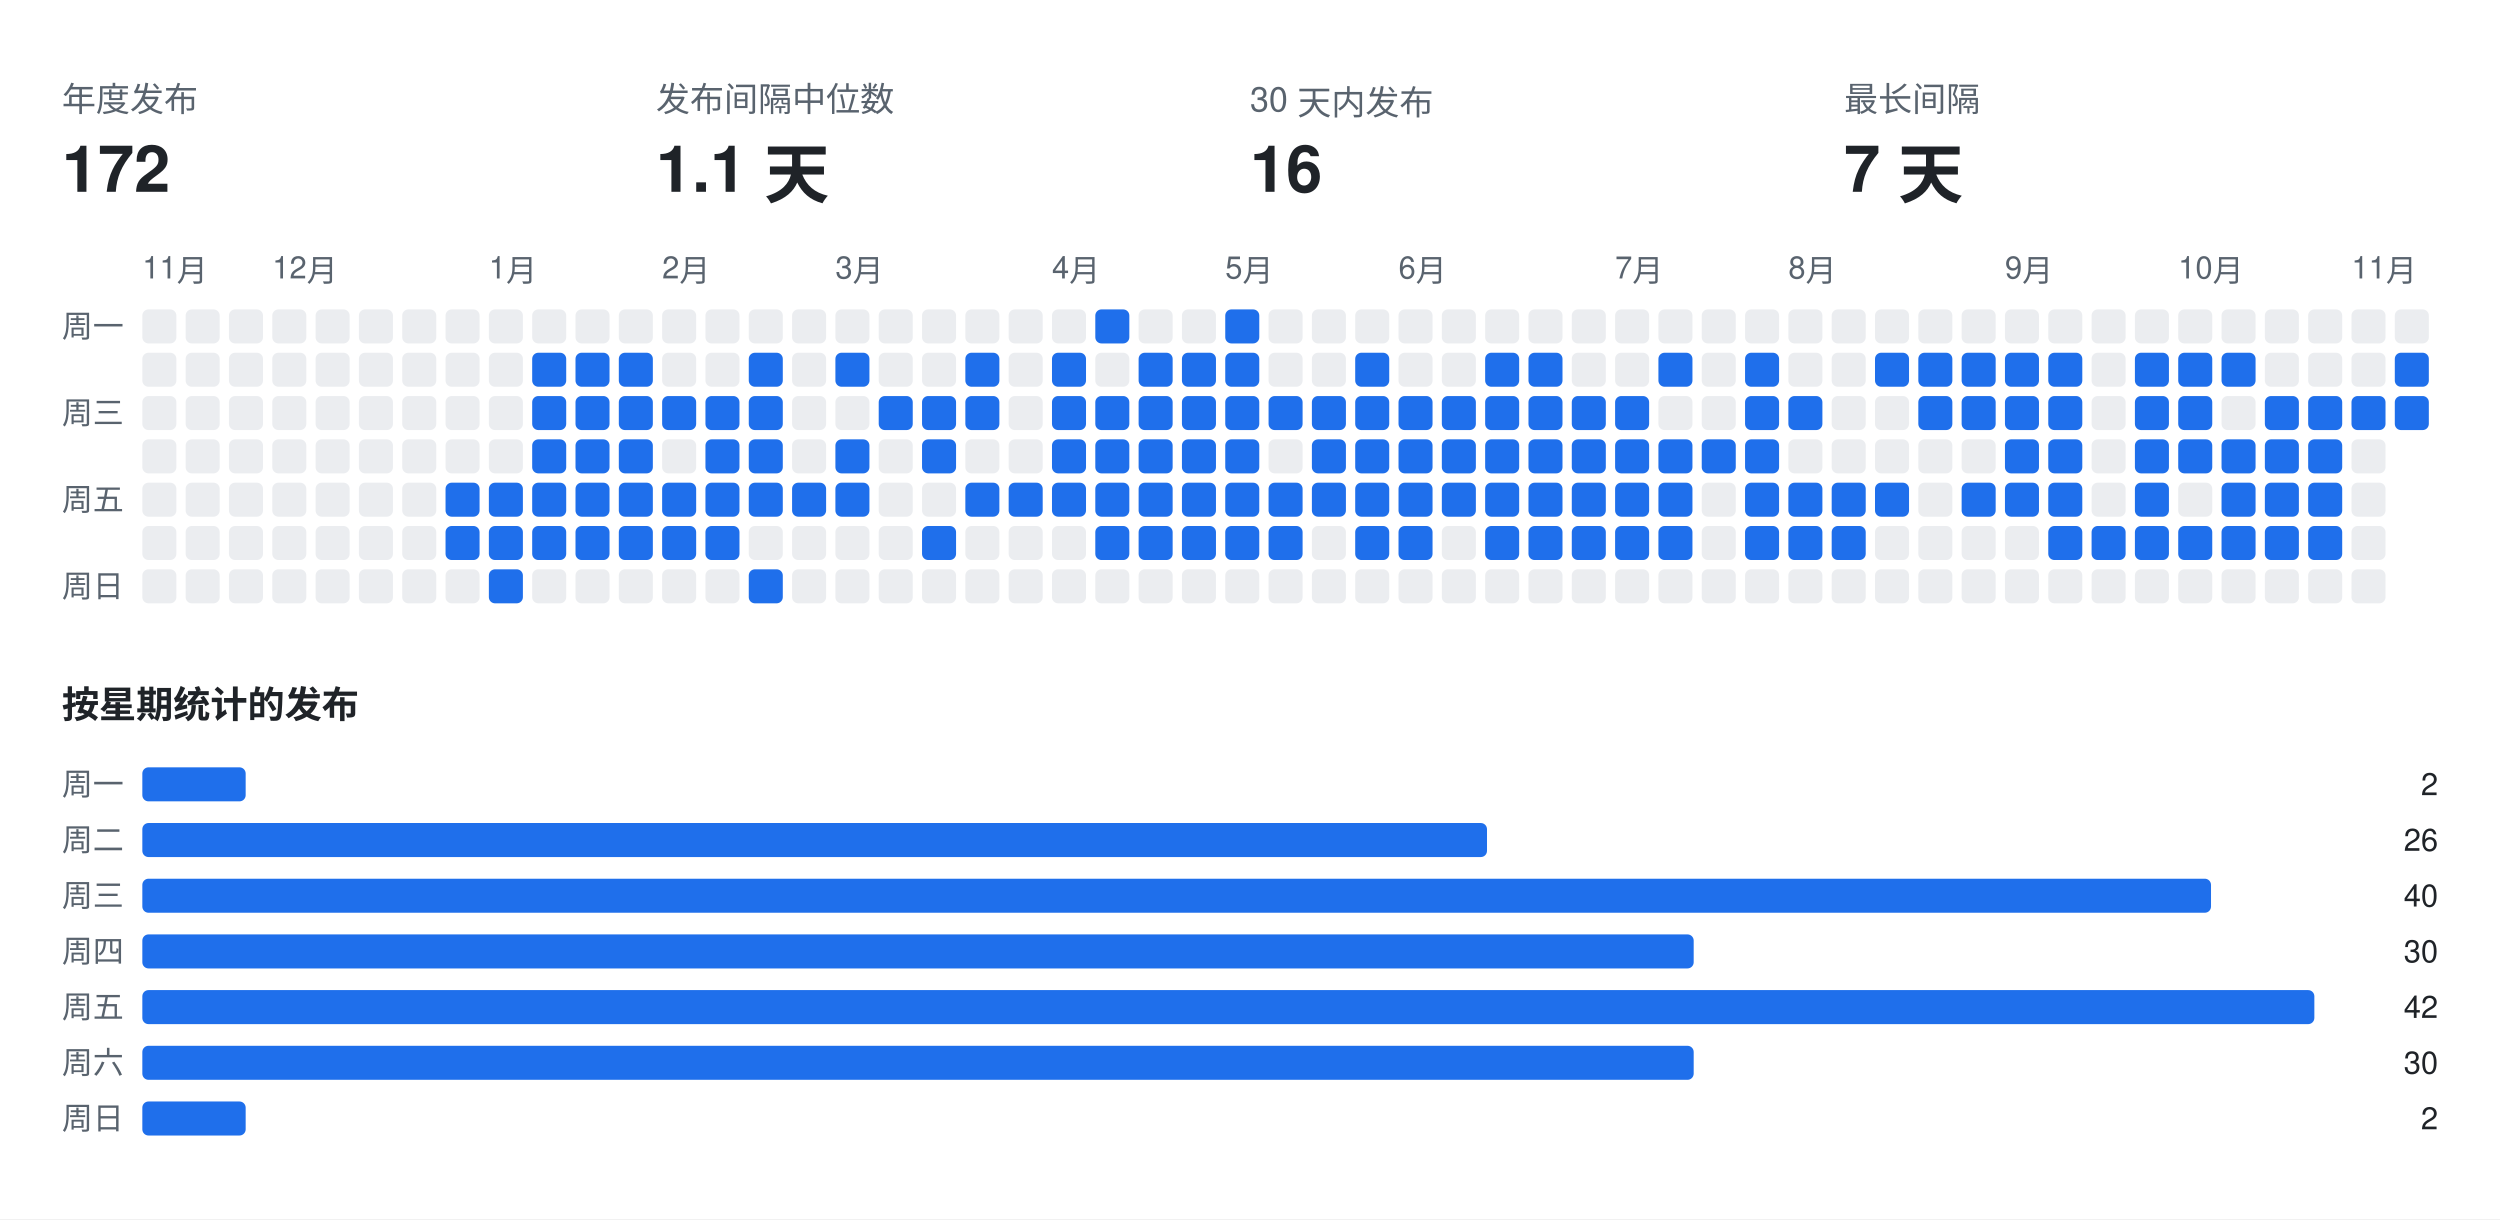
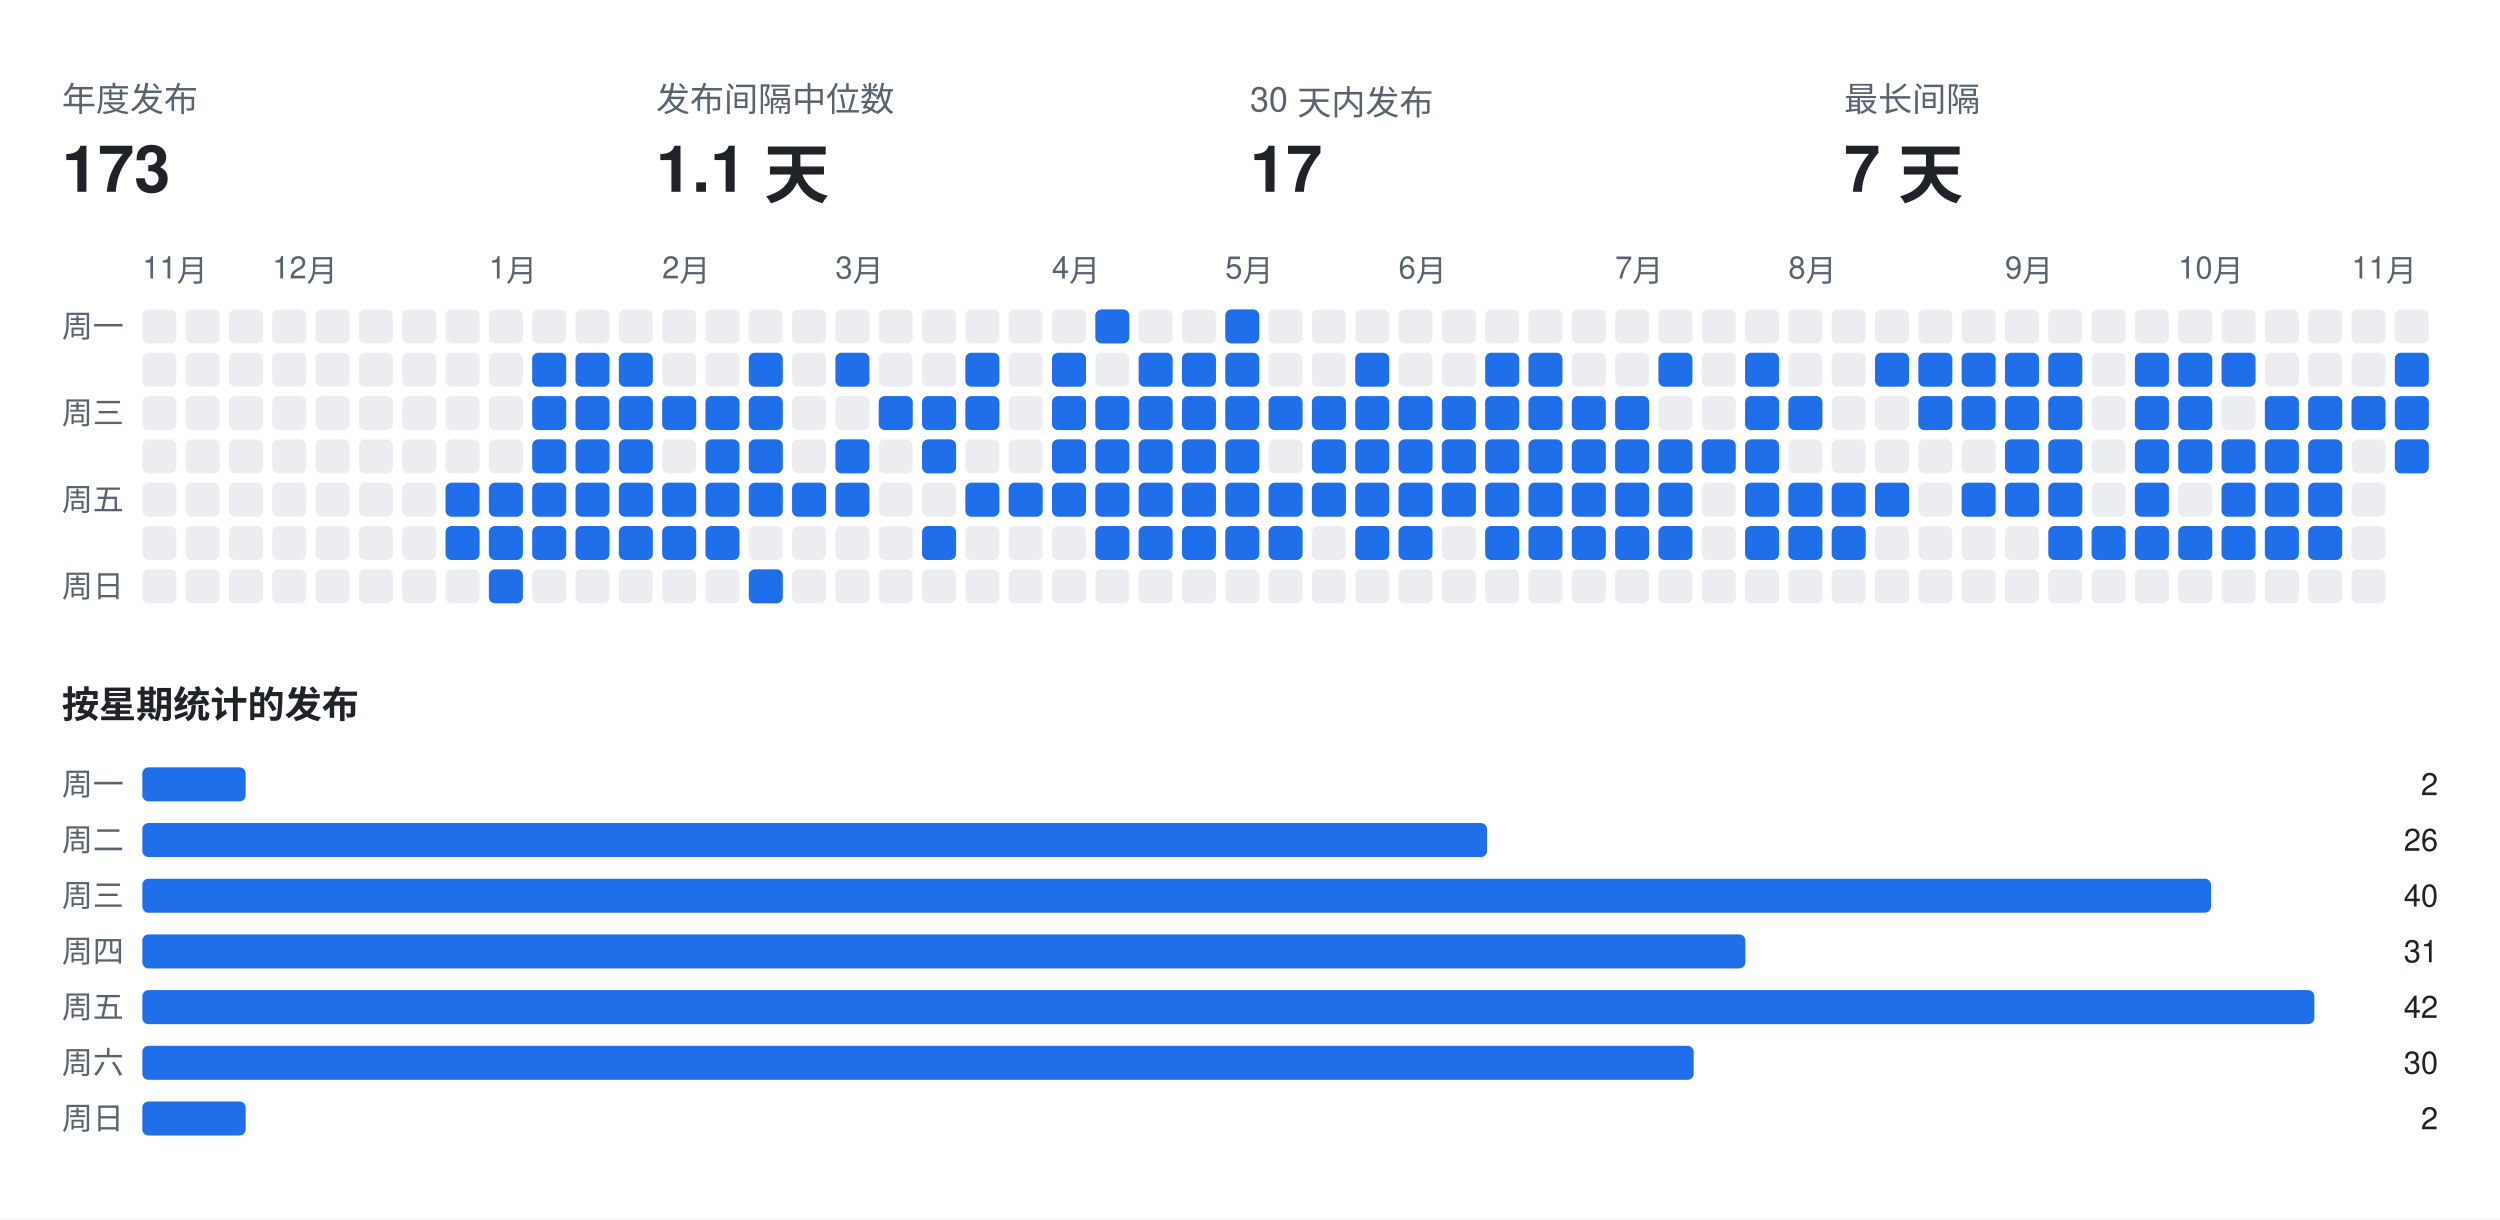
<svg xmlns="http://www.w3.org/2000/svg" width="808" height="394" viewBox="0 0 808 394" font-family="-apple-system,BlinkMacSystemFont,Segoe UI,Helvetica,Arial,sans-serif">
  <rect class="bg" width="808" height="394" fill="#ffffff" />
  <text x="20" y="36" fill="#59636e" font-size="11">年度发布</text>
-   <text x="20" y="62" fill="#1f2328" font-size="21" font-weight="700">172</text>
+   <text x="20" y="62" fill="#1f2328" font-size="21" font-weight="700">173</text>
  <text x="212" y="36" fill="#59636e" font-size="11">发布间隔中位数</text>
  <text x="212" y="62" fill="#1f2328" font-size="21" font-weight="700">1.1 天</text>
  <text x="404" y="36" fill="#59636e" font-size="11">30 天内发布</text>
-   <text x="404" y="62" fill="#1f2328" font-size="21" font-weight="700">16</text>
+   <text x="404" y="62" fill="#1f2328" font-size="21" font-weight="700">17</text>
  <text x="596" y="36" fill="#59636e" font-size="11">最长间隔</text>
  <text x="596" y="62" fill="#1f2328" font-size="21" font-weight="700">7 天</text>
  <text x="46" y="90" fill="#59636e" font-size="10">11月</text>
  <text x="88" y="90" fill="#59636e" font-size="10">12月</text>
  <text x="158" y="90" fill="#59636e" font-size="10">1月</text>
  <text x="214" y="90" fill="#59636e" font-size="10">2月</text>
  <text x="270" y="90" fill="#59636e" font-size="10">3月</text>
  <text x="340" y="90" fill="#59636e" font-size="10">4月</text>
  <text x="396" y="90" fill="#59636e" font-size="10">5月</text>
  <text x="452" y="90" fill="#59636e" font-size="10">6月</text>
  <text x="522" y="90" fill="#59636e" font-size="10">7月</text>
  <text x="578" y="90" fill="#59636e" font-size="10">8月</text>
  <text x="648" y="90" fill="#59636e" font-size="10">9月</text>
  <text x="704" y="90" fill="#59636e" font-size="10">10月</text>
  <text x="760" y="90" fill="#59636e" font-size="10">11月</text>
  <text x="20" y="109" fill="#59636e" font-size="10">周一</text>
  <text x="20" y="137" fill="#59636e" font-size="10">周三</text>
  <text x="20" y="165" fill="#59636e" font-size="10">周五</text>
  <text x="20" y="193" fill="#59636e" font-size="10">周日</text>
  <rect class="off" x="46" y="100" width="11" height="11" rx="2" fill="#ebedf0" />
  <rect class="off" x="46" y="114" width="11" height="11" rx="2" fill="#ebedf0" />
  <rect class="off" x="46" y="128" width="11" height="11" rx="2" fill="#ebedf0" />
  <rect class="off" x="46" y="142" width="11" height="11" rx="2" fill="#ebedf0" />
  <rect class="off" x="46" y="156" width="11" height="11" rx="2" fill="#ebedf0" />
  <rect class="off" x="46" y="170" width="11" height="11" rx="2" fill="#ebedf0" />
  <rect class="off" x="46" y="184" width="11" height="11" rx="2" fill="#ebedf0" />
  <rect class="off" x="60" y="100" width="11" height="11" rx="2" fill="#ebedf0" />
  <rect class="off" x="60" y="114" width="11" height="11" rx="2" fill="#ebedf0" />
  <rect class="off" x="60" y="128" width="11" height="11" rx="2" fill="#ebedf0" />
  <rect class="off" x="60" y="142" width="11" height="11" rx="2" fill="#ebedf0" />
  <rect class="off" x="60" y="156" width="11" height="11" rx="2" fill="#ebedf0" />
  <rect class="off" x="60" y="170" width="11" height="11" rx="2" fill="#ebedf0" />
  <rect class="off" x="60" y="184" width="11" height="11" rx="2" fill="#ebedf0" />
  <rect class="off" x="74" y="100" width="11" height="11" rx="2" fill="#ebedf0" />
  <rect class="off" x="74" y="114" width="11" height="11" rx="2" fill="#ebedf0" />
  <rect class="off" x="74" y="128" width="11" height="11" rx="2" fill="#ebedf0" />
  <rect class="off" x="74" y="142" width="11" height="11" rx="2" fill="#ebedf0" />
  <rect class="off" x="74" y="156" width="11" height="11" rx="2" fill="#ebedf0" />
  <rect class="off" x="74" y="170" width="11" height="11" rx="2" fill="#ebedf0" />
  <rect class="off" x="74" y="184" width="11" height="11" rx="2" fill="#ebedf0" />
  <rect class="off" x="88" y="100" width="11" height="11" rx="2" fill="#ebedf0" />
  <rect class="off" x="88" y="114" width="11" height="11" rx="2" fill="#ebedf0" />
  <rect class="off" x="88" y="128" width="11" height="11" rx="2" fill="#ebedf0" />
  <rect class="off" x="88" y="142" width="11" height="11" rx="2" fill="#ebedf0" />
  <rect class="off" x="88" y="156" width="11" height="11" rx="2" fill="#ebedf0" />
  <rect class="off" x="88" y="170" width="11" height="11" rx="2" fill="#ebedf0" />
  <rect class="off" x="88" y="184" width="11" height="11" rx="2" fill="#ebedf0" />
  <rect class="off" x="102" y="100" width="11" height="11" rx="2" fill="#ebedf0" />
  <rect class="off" x="102" y="114" width="11" height="11" rx="2" fill="#ebedf0" />
  <rect class="off" x="102" y="128" width="11" height="11" rx="2" fill="#ebedf0" />
  <rect class="off" x="102" y="142" width="11" height="11" rx="2" fill="#ebedf0" />
  <rect class="off" x="102" y="156" width="11" height="11" rx="2" fill="#ebedf0" />
  <rect class="off" x="102" y="170" width="11" height="11" rx="2" fill="#ebedf0" />
  <rect class="off" x="102" y="184" width="11" height="11" rx="2" fill="#ebedf0" />
  <rect class="off" x="116" y="100" width="11" height="11" rx="2" fill="#ebedf0" />
  <rect class="off" x="116" y="114" width="11" height="11" rx="2" fill="#ebedf0" />
  <rect class="off" x="116" y="128" width="11" height="11" rx="2" fill="#ebedf0" />
  <rect class="off" x="116" y="142" width="11" height="11" rx="2" fill="#ebedf0" />
  <rect class="off" x="116" y="156" width="11" height="11" rx="2" fill="#ebedf0" />
  <rect class="off" x="116" y="170" width="11" height="11" rx="2" fill="#ebedf0" />
  <rect class="off" x="116" y="184" width="11" height="11" rx="2" fill="#ebedf0" />
  <rect class="off" x="130" y="100" width="11" height="11" rx="2" fill="#ebedf0" />
  <rect class="off" x="130" y="114" width="11" height="11" rx="2" fill="#ebedf0" />
  <rect class="off" x="130" y="128" width="11" height="11" rx="2" fill="#ebedf0" />
  <rect class="off" x="130" y="142" width="11" height="11" rx="2" fill="#ebedf0" />
  <rect class="off" x="130" y="156" width="11" height="11" rx="2" fill="#ebedf0" />
  <rect class="off" x="130" y="170" width="11" height="11" rx="2" fill="#ebedf0" />
  <rect class="off" x="130" y="184" width="11" height="11" rx="2" fill="#ebedf0" />
  <rect class="off" x="144" y="100" width="11" height="11" rx="2" fill="#ebedf0" />
  <rect class="off" x="144" y="114" width="11" height="11" rx="2" fill="#ebedf0" />
  <rect class="off" x="144" y="128" width="11" height="11" rx="2" fill="#ebedf0" />
  <rect class="off" x="144" y="142" width="11" height="11" rx="2" fill="#ebedf0" />
  <rect class="on" x="144" y="156" width="11" height="11" rx="2" fill="#1f6feb" />
  <rect class="on" x="144" y="170" width="11" height="11" rx="2" fill="#1f6feb" />
  <rect class="off" x="144" y="184" width="11" height="11" rx="2" fill="#ebedf0" />
  <rect class="off" x="158" y="100" width="11" height="11" rx="2" fill="#ebedf0" />
  <rect class="off" x="158" y="114" width="11" height="11" rx="2" fill="#ebedf0" />
  <rect class="off" x="158" y="128" width="11" height="11" rx="2" fill="#ebedf0" />
  <rect class="off" x="158" y="142" width="11" height="11" rx="2" fill="#ebedf0" />
  <rect class="on" x="158" y="156" width="11" height="11" rx="2" fill="#1f6feb" />
  <rect class="on" x="158" y="170" width="11" height="11" rx="2" fill="#1f6feb" />
  <rect class="on" x="158" y="184" width="11" height="11" rx="2" fill="#1f6feb" />
  <rect class="off" x="172" y="100" width="11" height="11" rx="2" fill="#ebedf0" />
  <rect class="on" x="172" y="114" width="11" height="11" rx="2" fill="#1f6feb" />
  <rect class="on" x="172" y="128" width="11" height="11" rx="2" fill="#1f6feb" />
  <rect class="on" x="172" y="142" width="11" height="11" rx="2" fill="#1f6feb" />
  <rect class="on" x="172" y="156" width="11" height="11" rx="2" fill="#1f6feb" />
  <rect class="on" x="172" y="170" width="11" height="11" rx="2" fill="#1f6feb" />
  <rect class="off" x="172" y="184" width="11" height="11" rx="2" fill="#ebedf0" />
  <rect class="off" x="186" y="100" width="11" height="11" rx="2" fill="#ebedf0" />
  <rect class="on" x="186" y="114" width="11" height="11" rx="2" fill="#1f6feb" />
  <rect class="on" x="186" y="128" width="11" height="11" rx="2" fill="#1f6feb" />
  <rect class="on" x="186" y="142" width="11" height="11" rx="2" fill="#1f6feb" />
  <rect class="on" x="186" y="156" width="11" height="11" rx="2" fill="#1f6feb" />
  <rect class="on" x="186" y="170" width="11" height="11" rx="2" fill="#1f6feb" />
  <rect class="off" x="186" y="184" width="11" height="11" rx="2" fill="#ebedf0" />
  <rect class="off" x="200" y="100" width="11" height="11" rx="2" fill="#ebedf0" />
  <rect class="on" x="200" y="114" width="11" height="11" rx="2" fill="#1f6feb" />
  <rect class="on" x="200" y="128" width="11" height="11" rx="2" fill="#1f6feb" />
  <rect class="on" x="200" y="142" width="11" height="11" rx="2" fill="#1f6feb" />
  <rect class="on" x="200" y="156" width="11" height="11" rx="2" fill="#1f6feb" />
  <rect class="on" x="200" y="170" width="11" height="11" rx="2" fill="#1f6feb" />
  <rect class="off" x="200" y="184" width="11" height="11" rx="2" fill="#ebedf0" />
  <rect class="off" x="214" y="100" width="11" height="11" rx="2" fill="#ebedf0" />
  <rect class="off" x="214" y="114" width="11" height="11" rx="2" fill="#ebedf0" />
  <rect class="on" x="214" y="128" width="11" height="11" rx="2" fill="#1f6feb" />
  <rect class="off" x="214" y="142" width="11" height="11" rx="2" fill="#ebedf0" />
  <rect class="on" x="214" y="156" width="11" height="11" rx="2" fill="#1f6feb" />
  <rect class="on" x="214" y="170" width="11" height="11" rx="2" fill="#1f6feb" />
  <rect class="off" x="214" y="184" width="11" height="11" rx="2" fill="#ebedf0" />
  <rect class="off" x="228" y="100" width="11" height="11" rx="2" fill="#ebedf0" />
  <rect class="off" x="228" y="114" width="11" height="11" rx="2" fill="#ebedf0" />
  <rect class="on" x="228" y="128" width="11" height="11" rx="2" fill="#1f6feb" />
  <rect class="on" x="228" y="142" width="11" height="11" rx="2" fill="#1f6feb" />
  <rect class="on" x="228" y="156" width="11" height="11" rx="2" fill="#1f6feb" />
  <rect class="on" x="228" y="170" width="11" height="11" rx="2" fill="#1f6feb" />
  <rect class="off" x="228" y="184" width="11" height="11" rx="2" fill="#ebedf0" />
  <rect class="off" x="242" y="100" width="11" height="11" rx="2" fill="#ebedf0" />
  <rect class="on" x="242" y="114" width="11" height="11" rx="2" fill="#1f6feb" />
  <rect class="on" x="242" y="128" width="11" height="11" rx="2" fill="#1f6feb" />
  <rect class="on" x="242" y="142" width="11" height="11" rx="2" fill="#1f6feb" />
  <rect class="on" x="242" y="156" width="11" height="11" rx="2" fill="#1f6feb" />
  <rect class="off" x="242" y="170" width="11" height="11" rx="2" fill="#ebedf0" />
  <rect class="on" x="242" y="184" width="11" height="11" rx="2" fill="#1f6feb" />
  <rect class="off" x="256" y="100" width="11" height="11" rx="2" fill="#ebedf0" />
  <rect class="off" x="256" y="114" width="11" height="11" rx="2" fill="#ebedf0" />
  <rect class="off" x="256" y="128" width="11" height="11" rx="2" fill="#ebedf0" />
  <rect class="off" x="256" y="142" width="11" height="11" rx="2" fill="#ebedf0" />
  <rect class="on" x="256" y="156" width="11" height="11" rx="2" fill="#1f6feb" />
  <rect class="off" x="256" y="170" width="11" height="11" rx="2" fill="#ebedf0" />
  <rect class="off" x="256" y="184" width="11" height="11" rx="2" fill="#ebedf0" />
  <rect class="off" x="270" y="100" width="11" height="11" rx="2" fill="#ebedf0" />
  <rect class="on" x="270" y="114" width="11" height="11" rx="2" fill="#1f6feb" />
  <rect class="off" x="270" y="128" width="11" height="11" rx="2" fill="#ebedf0" />
  <rect class="on" x="270" y="142" width="11" height="11" rx="2" fill="#1f6feb" />
  <rect class="on" x="270" y="156" width="11" height="11" rx="2" fill="#1f6feb" />
  <rect class="off" x="270" y="170" width="11" height="11" rx="2" fill="#ebedf0" />
  <rect class="off" x="270" y="184" width="11" height="11" rx="2" fill="#ebedf0" />
  <rect class="off" x="284" y="100" width="11" height="11" rx="2" fill="#ebedf0" />
  <rect class="off" x="284" y="114" width="11" height="11" rx="2" fill="#ebedf0" />
  <rect class="on" x="284" y="128" width="11" height="11" rx="2" fill="#1f6feb" />
  <rect class="off" x="284" y="142" width="11" height="11" rx="2" fill="#ebedf0" />
  <rect class="off" x="284" y="156" width="11" height="11" rx="2" fill="#ebedf0" />
  <rect class="off" x="284" y="170" width="11" height="11" rx="2" fill="#ebedf0" />
  <rect class="off" x="284" y="184" width="11" height="11" rx="2" fill="#ebedf0" />
  <rect class="off" x="298" y="100" width="11" height="11" rx="2" fill="#ebedf0" />
  <rect class="off" x="298" y="114" width="11" height="11" rx="2" fill="#ebedf0" />
  <rect class="on" x="298" y="128" width="11" height="11" rx="2" fill="#1f6feb" />
  <rect class="on" x="298" y="142" width="11" height="11" rx="2" fill="#1f6feb" />
  <rect class="off" x="298" y="156" width="11" height="11" rx="2" fill="#ebedf0" />
  <rect class="on" x="298" y="170" width="11" height="11" rx="2" fill="#1f6feb" />
  <rect class="off" x="298" y="184" width="11" height="11" rx="2" fill="#ebedf0" />
  <rect class="off" x="312" y="100" width="11" height="11" rx="2" fill="#ebedf0" />
  <rect class="on" x="312" y="114" width="11" height="11" rx="2" fill="#1f6feb" />
  <rect class="on" x="312" y="128" width="11" height="11" rx="2" fill="#1f6feb" />
  <rect class="off" x="312" y="142" width="11" height="11" rx="2" fill="#ebedf0" />
  <rect class="on" x="312" y="156" width="11" height="11" rx="2" fill="#1f6feb" />
  <rect class="off" x="312" y="170" width="11" height="11" rx="2" fill="#ebedf0" />
  <rect class="off" x="312" y="184" width="11" height="11" rx="2" fill="#ebedf0" />
  <rect class="off" x="326" y="100" width="11" height="11" rx="2" fill="#ebedf0" />
  <rect class="off" x="326" y="114" width="11" height="11" rx="2" fill="#ebedf0" />
  <rect class="off" x="326" y="128" width="11" height="11" rx="2" fill="#ebedf0" />
  <rect class="off" x="326" y="142" width="11" height="11" rx="2" fill="#ebedf0" />
  <rect class="on" x="326" y="156" width="11" height="11" rx="2" fill="#1f6feb" />
  <rect class="off" x="326" y="170" width="11" height="11" rx="2" fill="#ebedf0" />
  <rect class="off" x="326" y="184" width="11" height="11" rx="2" fill="#ebedf0" />
  <rect class="off" x="340" y="100" width="11" height="11" rx="2" fill="#ebedf0" />
  <rect class="on" x="340" y="114" width="11" height="11" rx="2" fill="#1f6feb" />
  <rect class="on" x="340" y="128" width="11" height="11" rx="2" fill="#1f6feb" />
  <rect class="on" x="340" y="142" width="11" height="11" rx="2" fill="#1f6feb" />
  <rect class="on" x="340" y="156" width="11" height="11" rx="2" fill="#1f6feb" />
  <rect class="off" x="340" y="170" width="11" height="11" rx="2" fill="#ebedf0" />
  <rect class="off" x="340" y="184" width="11" height="11" rx="2" fill="#ebedf0" />
  <rect class="on" x="354" y="100" width="11" height="11" rx="2" fill="#1f6feb" />
  <rect class="off" x="354" y="114" width="11" height="11" rx="2" fill="#ebedf0" />
  <rect class="on" x="354" y="128" width="11" height="11" rx="2" fill="#1f6feb" />
  <rect class="on" x="354" y="142" width="11" height="11" rx="2" fill="#1f6feb" />
  <rect class="on" x="354" y="156" width="11" height="11" rx="2" fill="#1f6feb" />
  <rect class="on" x="354" y="170" width="11" height="11" rx="2" fill="#1f6feb" />
  <rect class="off" x="354" y="184" width="11" height="11" rx="2" fill="#ebedf0" />
  <rect class="off" x="368" y="100" width="11" height="11" rx="2" fill="#ebedf0" />
  <rect class="on" x="368" y="114" width="11" height="11" rx="2" fill="#1f6feb" />
  <rect class="on" x="368" y="128" width="11" height="11" rx="2" fill="#1f6feb" />
  <rect class="on" x="368" y="142" width="11" height="11" rx="2" fill="#1f6feb" />
  <rect class="on" x="368" y="156" width="11" height="11" rx="2" fill="#1f6feb" />
  <rect class="on" x="368" y="170" width="11" height="11" rx="2" fill="#1f6feb" />
  <rect class="off" x="368" y="184" width="11" height="11" rx="2" fill="#ebedf0" />
  <rect class="off" x="382" y="100" width="11" height="11" rx="2" fill="#ebedf0" />
  <rect class="on" x="382" y="114" width="11" height="11" rx="2" fill="#1f6feb" />
  <rect class="on" x="382" y="128" width="11" height="11" rx="2" fill="#1f6feb" />
  <rect class="on" x="382" y="142" width="11" height="11" rx="2" fill="#1f6feb" />
  <rect class="on" x="382" y="156" width="11" height="11" rx="2" fill="#1f6feb" />
  <rect class="on" x="382" y="170" width="11" height="11" rx="2" fill="#1f6feb" />
  <rect class="off" x="382" y="184" width="11" height="11" rx="2" fill="#ebedf0" />
  <rect class="on" x="396" y="100" width="11" height="11" rx="2" fill="#1f6feb" />
  <rect class="on" x="396" y="114" width="11" height="11" rx="2" fill="#1f6feb" />
  <rect class="on" x="396" y="128" width="11" height="11" rx="2" fill="#1f6feb" />
  <rect class="on" x="396" y="142" width="11" height="11" rx="2" fill="#1f6feb" />
  <rect class="on" x="396" y="156" width="11" height="11" rx="2" fill="#1f6feb" />
  <rect class="on" x="396" y="170" width="11" height="11" rx="2" fill="#1f6feb" />
  <rect class="off" x="396" y="184" width="11" height="11" rx="2" fill="#ebedf0" />
  <rect class="off" x="410" y="100" width="11" height="11" rx="2" fill="#ebedf0" />
  <rect class="off" x="410" y="114" width="11" height="11" rx="2" fill="#ebedf0" />
  <rect class="on" x="410" y="128" width="11" height="11" rx="2" fill="#1f6feb" />
  <rect class="off" x="410" y="142" width="11" height="11" rx="2" fill="#ebedf0" />
  <rect class="on" x="410" y="156" width="11" height="11" rx="2" fill="#1f6feb" />
  <rect class="on" x="410" y="170" width="11" height="11" rx="2" fill="#1f6feb" />
  <rect class="off" x="410" y="184" width="11" height="11" rx="2" fill="#ebedf0" />
  <rect class="off" x="424" y="100" width="11" height="11" rx="2" fill="#ebedf0" />
  <rect class="off" x="424" y="114" width="11" height="11" rx="2" fill="#ebedf0" />
  <rect class="on" x="424" y="128" width="11" height="11" rx="2" fill="#1f6feb" />
  <rect class="on" x="424" y="142" width="11" height="11" rx="2" fill="#1f6feb" />
  <rect class="on" x="424" y="156" width="11" height="11" rx="2" fill="#1f6feb" />
  <rect class="off" x="424" y="170" width="11" height="11" rx="2" fill="#ebedf0" />
  <rect class="off" x="424" y="184" width="11" height="11" rx="2" fill="#ebedf0" />
  <rect class="off" x="438" y="100" width="11" height="11" rx="2" fill="#ebedf0" />
  <rect class="on" x="438" y="114" width="11" height="11" rx="2" fill="#1f6feb" />
  <rect class="on" x="438" y="128" width="11" height="11" rx="2" fill="#1f6feb" />
  <rect class="on" x="438" y="142" width="11" height="11" rx="2" fill="#1f6feb" />
  <rect class="on" x="438" y="156" width="11" height="11" rx="2" fill="#1f6feb" />
  <rect class="on" x="438" y="170" width="11" height="11" rx="2" fill="#1f6feb" />
  <rect class="off" x="438" y="184" width="11" height="11" rx="2" fill="#ebedf0" />
  <rect class="off" x="452" y="100" width="11" height="11" rx="2" fill="#ebedf0" />
  <rect class="off" x="452" y="114" width="11" height="11" rx="2" fill="#ebedf0" />
  <rect class="on" x="452" y="128" width="11" height="11" rx="2" fill="#1f6feb" />
  <rect class="on" x="452" y="142" width="11" height="11" rx="2" fill="#1f6feb" />
  <rect class="on" x="452" y="156" width="11" height="11" rx="2" fill="#1f6feb" />
  <rect class="on" x="452" y="170" width="11" height="11" rx="2" fill="#1f6feb" />
  <rect class="off" x="452" y="184" width="11" height="11" rx="2" fill="#ebedf0" />
  <rect class="off" x="466" y="100" width="11" height="11" rx="2" fill="#ebedf0" />
  <rect class="off" x="466" y="114" width="11" height="11" rx="2" fill="#ebedf0" />
  <rect class="on" x="466" y="128" width="11" height="11" rx="2" fill="#1f6feb" />
  <rect class="on" x="466" y="142" width="11" height="11" rx="2" fill="#1f6feb" />
  <rect class="on" x="466" y="156" width="11" height="11" rx="2" fill="#1f6feb" />
  <rect class="off" x="466" y="170" width="11" height="11" rx="2" fill="#ebedf0" />
  <rect class="off" x="466" y="184" width="11" height="11" rx="2" fill="#ebedf0" />
  <rect class="off" x="480" y="100" width="11" height="11" rx="2" fill="#ebedf0" />
  <rect class="on" x="480" y="114" width="11" height="11" rx="2" fill="#1f6feb" />
  <rect class="on" x="480" y="128" width="11" height="11" rx="2" fill="#1f6feb" />
  <rect class="on" x="480" y="142" width="11" height="11" rx="2" fill="#1f6feb" />
  <rect class="on" x="480" y="156" width="11" height="11" rx="2" fill="#1f6feb" />
  <rect class="on" x="480" y="170" width="11" height="11" rx="2" fill="#1f6feb" />
  <rect class="off" x="480" y="184" width="11" height="11" rx="2" fill="#ebedf0" />
  <rect class="off" x="494" y="100" width="11" height="11" rx="2" fill="#ebedf0" />
  <rect class="on" x="494" y="114" width="11" height="11" rx="2" fill="#1f6feb" />
  <rect class="on" x="494" y="128" width="11" height="11" rx="2" fill="#1f6feb" />
  <rect class="on" x="494" y="142" width="11" height="11" rx="2" fill="#1f6feb" />
  <rect class="on" x="494" y="156" width="11" height="11" rx="2" fill="#1f6feb" />
  <rect class="on" x="494" y="170" width="11" height="11" rx="2" fill="#1f6feb" />
  <rect class="off" x="494" y="184" width="11" height="11" rx="2" fill="#ebedf0" />
  <rect class="off" x="508" y="100" width="11" height="11" rx="2" fill="#ebedf0" />
  <rect class="off" x="508" y="114" width="11" height="11" rx="2" fill="#ebedf0" />
  <rect class="on" x="508" y="128" width="11" height="11" rx="2" fill="#1f6feb" />
  <rect class="on" x="508" y="142" width="11" height="11" rx="2" fill="#1f6feb" />
  <rect class="on" x="508" y="156" width="11" height="11" rx="2" fill="#1f6feb" />
  <rect class="on" x="508" y="170" width="11" height="11" rx="2" fill="#1f6feb" />
  <rect class="off" x="508" y="184" width="11" height="11" rx="2" fill="#ebedf0" />
  <rect class="off" x="522" y="100" width="11" height="11" rx="2" fill="#ebedf0" />
  <rect class="off" x="522" y="114" width="11" height="11" rx="2" fill="#ebedf0" />
  <rect class="on" x="522" y="128" width="11" height="11" rx="2" fill="#1f6feb" />
  <rect class="on" x="522" y="142" width="11" height="11" rx="2" fill="#1f6feb" />
  <rect class="on" x="522" y="156" width="11" height="11" rx="2" fill="#1f6feb" />
  <rect class="on" x="522" y="170" width="11" height="11" rx="2" fill="#1f6feb" />
  <rect class="off" x="522" y="184" width="11" height="11" rx="2" fill="#ebedf0" />
  <rect class="off" x="536" y="100" width="11" height="11" rx="2" fill="#ebedf0" />
  <rect class="on" x="536" y="114" width="11" height="11" rx="2" fill="#1f6feb" />
  <rect class="off" x="536" y="128" width="11" height="11" rx="2" fill="#ebedf0" />
  <rect class="on" x="536" y="142" width="11" height="11" rx="2" fill="#1f6feb" />
  <rect class="on" x="536" y="156" width="11" height="11" rx="2" fill="#1f6feb" />
  <rect class="on" x="536" y="170" width="11" height="11" rx="2" fill="#1f6feb" />
  <rect class="off" x="536" y="184" width="11" height="11" rx="2" fill="#ebedf0" />
  <rect class="off" x="550" y="100" width="11" height="11" rx="2" fill="#ebedf0" />
  <rect class="off" x="550" y="114" width="11" height="11" rx="2" fill="#ebedf0" />
  <rect class="off" x="550" y="128" width="11" height="11" rx="2" fill="#ebedf0" />
  <rect class="on" x="550" y="142" width="11" height="11" rx="2" fill="#1f6feb" />
  <rect class="off" x="550" y="156" width="11" height="11" rx="2" fill="#ebedf0" />
  <rect class="off" x="550" y="170" width="11" height="11" rx="2" fill="#ebedf0" />
  <rect class="off" x="550" y="184" width="11" height="11" rx="2" fill="#ebedf0" />
  <rect class="off" x="564" y="100" width="11" height="11" rx="2" fill="#ebedf0" />
  <rect class="on" x="564" y="114" width="11" height="11" rx="2" fill="#1f6feb" />
  <rect class="on" x="564" y="128" width="11" height="11" rx="2" fill="#1f6feb" />
  <rect class="on" x="564" y="142" width="11" height="11" rx="2" fill="#1f6feb" />
  <rect class="on" x="564" y="156" width="11" height="11" rx="2" fill="#1f6feb" />
  <rect class="on" x="564" y="170" width="11" height="11" rx="2" fill="#1f6feb" />
  <rect class="off" x="564" y="184" width="11" height="11" rx="2" fill="#ebedf0" />
  <rect class="off" x="578" y="100" width="11" height="11" rx="2" fill="#ebedf0" />
  <rect class="off" x="578" y="114" width="11" height="11" rx="2" fill="#ebedf0" />
  <rect class="on" x="578" y="128" width="11" height="11" rx="2" fill="#1f6feb" />
  <rect class="off" x="578" y="142" width="11" height="11" rx="2" fill="#ebedf0" />
  <rect class="on" x="578" y="156" width="11" height="11" rx="2" fill="#1f6feb" />
  <rect class="on" x="578" y="170" width="11" height="11" rx="2" fill="#1f6feb" />
  <rect class="off" x="578" y="184" width="11" height="11" rx="2" fill="#ebedf0" />
  <rect class="off" x="592" y="100" width="11" height="11" rx="2" fill="#ebedf0" />
  <rect class="off" x="592" y="114" width="11" height="11" rx="2" fill="#ebedf0" />
  <rect class="off" x="592" y="128" width="11" height="11" rx="2" fill="#ebedf0" />
  <rect class="off" x="592" y="142" width="11" height="11" rx="2" fill="#ebedf0" />
  <rect class="on" x="592" y="156" width="11" height="11" rx="2" fill="#1f6feb" />
  <rect class="on" x="592" y="170" width="11" height="11" rx="2" fill="#1f6feb" />
  <rect class="off" x="592" y="184" width="11" height="11" rx="2" fill="#ebedf0" />
  <rect class="off" x="606" y="100" width="11" height="11" rx="2" fill="#ebedf0" />
  <rect class="on" x="606" y="114" width="11" height="11" rx="2" fill="#1f6feb" />
  <rect class="off" x="606" y="128" width="11" height="11" rx="2" fill="#ebedf0" />
  <rect class="off" x="606" y="142" width="11" height="11" rx="2" fill="#ebedf0" />
  <rect class="on" x="606" y="156" width="11" height="11" rx="2" fill="#1f6feb" />
  <rect class="off" x="606" y="170" width="11" height="11" rx="2" fill="#ebedf0" />
  <rect class="off" x="606" y="184" width="11" height="11" rx="2" fill="#ebedf0" />
  <rect class="off" x="620" y="100" width="11" height="11" rx="2" fill="#ebedf0" />
  <rect class="on" x="620" y="114" width="11" height="11" rx="2" fill="#1f6feb" />
  <rect class="on" x="620" y="128" width="11" height="11" rx="2" fill="#1f6feb" />
  <rect class="off" x="620" y="142" width="11" height="11" rx="2" fill="#ebedf0" />
  <rect class="off" x="620" y="156" width="11" height="11" rx="2" fill="#ebedf0" />
  <rect class="off" x="620" y="170" width="11" height="11" rx="2" fill="#ebedf0" />
  <rect class="off" x="620" y="184" width="11" height="11" rx="2" fill="#ebedf0" />
  <rect class="off" x="634" y="100" width="11" height="11" rx="2" fill="#ebedf0" />
  <rect class="on" x="634" y="114" width="11" height="11" rx="2" fill="#1f6feb" />
  <rect class="on" x="634" y="128" width="11" height="11" rx="2" fill="#1f6feb" />
  <rect class="off" x="634" y="142" width="11" height="11" rx="2" fill="#ebedf0" />
  <rect class="on" x="634" y="156" width="11" height="11" rx="2" fill="#1f6feb" />
  <rect class="off" x="634" y="170" width="11" height="11" rx="2" fill="#ebedf0" />
  <rect class="off" x="634" y="184" width="11" height="11" rx="2" fill="#ebedf0" />
  <rect class="off" x="648" y="100" width="11" height="11" rx="2" fill="#ebedf0" />
  <rect class="on" x="648" y="114" width="11" height="11" rx="2" fill="#1f6feb" />
  <rect class="on" x="648" y="128" width="11" height="11" rx="2" fill="#1f6feb" />
  <rect class="on" x="648" y="142" width="11" height="11" rx="2" fill="#1f6feb" />
  <rect class="on" x="648" y="156" width="11" height="11" rx="2" fill="#1f6feb" />
  <rect class="off" x="648" y="170" width="11" height="11" rx="2" fill="#ebedf0" />
  <rect class="off" x="648" y="184" width="11" height="11" rx="2" fill="#ebedf0" />
  <rect class="off" x="662" y="100" width="11" height="11" rx="2" fill="#ebedf0" />
  <rect class="on" x="662" y="114" width="11" height="11" rx="2" fill="#1f6feb" />
  <rect class="on" x="662" y="128" width="11" height="11" rx="2" fill="#1f6feb" />
  <rect class="on" x="662" y="142" width="11" height="11" rx="2" fill="#1f6feb" />
  <rect class="on" x="662" y="156" width="11" height="11" rx="2" fill="#1f6feb" />
  <rect class="on" x="662" y="170" width="11" height="11" rx="2" fill="#1f6feb" />
  <rect class="off" x="662" y="184" width="11" height="11" rx="2" fill="#ebedf0" />
  <rect class="off" x="676" y="100" width="11" height="11" rx="2" fill="#ebedf0" />
  <rect class="off" x="676" y="114" width="11" height="11" rx="2" fill="#ebedf0" />
  <rect class="off" x="676" y="128" width="11" height="11" rx="2" fill="#ebedf0" />
  <rect class="off" x="676" y="142" width="11" height="11" rx="2" fill="#ebedf0" />
  <rect class="off" x="676" y="156" width="11" height="11" rx="2" fill="#ebedf0" />
  <rect class="on" x="676" y="170" width="11" height="11" rx="2" fill="#1f6feb" />
  <rect class="off" x="676" y="184" width="11" height="11" rx="2" fill="#ebedf0" />
  <rect class="off" x="690" y="100" width="11" height="11" rx="2" fill="#ebedf0" />
  <rect class="on" x="690" y="114" width="11" height="11" rx="2" fill="#1f6feb" />
  <rect class="on" x="690" y="128" width="11" height="11" rx="2" fill="#1f6feb" />
  <rect class="on" x="690" y="142" width="11" height="11" rx="2" fill="#1f6feb" />
  <rect class="on" x="690" y="156" width="11" height="11" rx="2" fill="#1f6feb" />
  <rect class="on" x="690" y="170" width="11" height="11" rx="2" fill="#1f6feb" />
  <rect class="off" x="690" y="184" width="11" height="11" rx="2" fill="#ebedf0" />
  <rect class="off" x="704" y="100" width="11" height="11" rx="2" fill="#ebedf0" />
  <rect class="on" x="704" y="114" width="11" height="11" rx="2" fill="#1f6feb" />
  <rect class="on" x="704" y="128" width="11" height="11" rx="2" fill="#1f6feb" />
  <rect class="on" x="704" y="142" width="11" height="11" rx="2" fill="#1f6feb" />
  <rect class="off" x="704" y="156" width="11" height="11" rx="2" fill="#ebedf0" />
  <rect class="on" x="704" y="170" width="11" height="11" rx="2" fill="#1f6feb" />
  <rect class="off" x="704" y="184" width="11" height="11" rx="2" fill="#ebedf0" />
  <rect class="off" x="718" y="100" width="11" height="11" rx="2" fill="#ebedf0" />
  <rect class="on" x="718" y="114" width="11" height="11" rx="2" fill="#1f6feb" />
  <rect class="off" x="718" y="128" width="11" height="11" rx="2" fill="#ebedf0" />
  <rect class="on" x="718" y="142" width="11" height="11" rx="2" fill="#1f6feb" />
  <rect class="on" x="718" y="156" width="11" height="11" rx="2" fill="#1f6feb" />
  <rect class="on" x="718" y="170" width="11" height="11" rx="2" fill="#1f6feb" />
  <rect class="off" x="718" y="184" width="11" height="11" rx="2" fill="#ebedf0" />
  <rect class="off" x="732" y="100" width="11" height="11" rx="2" fill="#ebedf0" />
  <rect class="off" x="732" y="114" width="11" height="11" rx="2" fill="#ebedf0" />
  <rect class="on" x="732" y="128" width="11" height="11" rx="2" fill="#1f6feb" />
  <rect class="on" x="732" y="142" width="11" height="11" rx="2" fill="#1f6feb" />
  <rect class="on" x="732" y="156" width="11" height="11" rx="2" fill="#1f6feb" />
  <rect class="on" x="732" y="170" width="11" height="11" rx="2" fill="#1f6feb" />
  <rect class="off" x="732" y="184" width="11" height="11" rx="2" fill="#ebedf0" />
  <rect class="off" x="746" y="100" width="11" height="11" rx="2" fill="#ebedf0" />
  <rect class="off" x="746" y="114" width="11" height="11" rx="2" fill="#ebedf0" />
  <rect class="on" x="746" y="128" width="11" height="11" rx="2" fill="#1f6feb" />
  <rect class="on" x="746" y="142" width="11" height="11" rx="2" fill="#1f6feb" />
  <rect class="on" x="746" y="156" width="11" height="11" rx="2" fill="#1f6feb" />
  <rect class="on" x="746" y="170" width="11" height="11" rx="2" fill="#1f6feb" />
  <rect class="off" x="746" y="184" width="11" height="11" rx="2" fill="#ebedf0" />
  <rect class="off" x="760" y="100" width="11" height="11" rx="2" fill="#ebedf0" />
  <rect class="off" x="760" y="114" width="11" height="11" rx="2" fill="#ebedf0" />
  <rect class="on" x="760" y="128" width="11" height="11" rx="2" fill="#1f6feb" />
  <rect class="off" x="760" y="142" width="11" height="11" rx="2" fill="#ebedf0" />
  <rect class="off" x="760" y="156" width="11" height="11" rx="2" fill="#ebedf0" />
  <rect class="off" x="760" y="170" width="11" height="11" rx="2" fill="#ebedf0" />
  <rect class="off" x="760" y="184" width="11" height="11" rx="2" fill="#ebedf0" />
  <rect class="off" x="774" y="100" width="11" height="11" rx="2" fill="#ebedf0" />
  <rect class="on" x="774" y="114" width="11" height="11" rx="2" fill="#1f6feb" />
  <rect class="on" x="774" y="128" width="11" height="11" rx="2" fill="#1f6feb" />
+   <rect class="on" x="774" y="142" width="11" height="11" rx="2" fill="#1f6feb" />
  <text x="20" y="232" fill="#1f2328" font-size="12" font-weight="600">按星期统计的发布</text>
  <text x="20" y="257" fill="#59636e" font-size="10">周一</text>
  <rect x="46" y="248" width="33.4" height="11" rx="2" fill="#1f6feb" />
  <text x="788" y="257" fill="#1f2328" font-size="10" text-anchor="end">2</text>
  <text x="20" y="275" fill="#59636e" font-size="10">周二</text>
  <rect x="46" y="266" width="434.6" height="11" rx="2" fill="#1f6feb" />
  <text x="788" y="275" fill="#1f2328" font-size="10" text-anchor="end">26</text>
  <text x="20" y="293" fill="#59636e" font-size="10">周三</text>
  <rect x="46" y="284" width="668.6" height="11" rx="2" fill="#1f6feb" />
  <text x="788" y="293" fill="#1f2328" font-size="10" text-anchor="end">40</text>
  <text x="20" y="311" fill="#59636e" font-size="10">周四</text>
-   <rect x="46" y="302" width="501.4" height="11" rx="2" fill="#1f6feb" />
-   <text x="788" y="311" fill="#1f2328" font-size="10" text-anchor="end">30</text>
+   <rect x="46" y="302" width="518.1" height="11" rx="2" fill="#1f6feb" />
+   <text x="788" y="311" fill="#1f2328" font-size="10" text-anchor="end">31</text>
  <text x="20" y="329" fill="#59636e" font-size="10">周五</text>
  <rect x="46" y="320" width="702.0" height="11" rx="2" fill="#1f6feb" />
  <text x="788" y="329" fill="#1f2328" font-size="10" text-anchor="end">42</text>
  <text x="20" y="347" fill="#59636e" font-size="10">周六</text>
  <rect x="46" y="338" width="501.4" height="11" rx="2" fill="#1f6feb" />
  <text x="788" y="347" fill="#1f2328" font-size="10" text-anchor="end">30</text>
  <text x="20" y="365" fill="#59636e" font-size="10">周日</text>
  <rect x="46" y="356" width="33.4" height="11" rx="2" fill="#1f6feb" />
  <text x="788" y="365" fill="#1f2328" font-size="10" text-anchor="end">2</text>
</svg>
